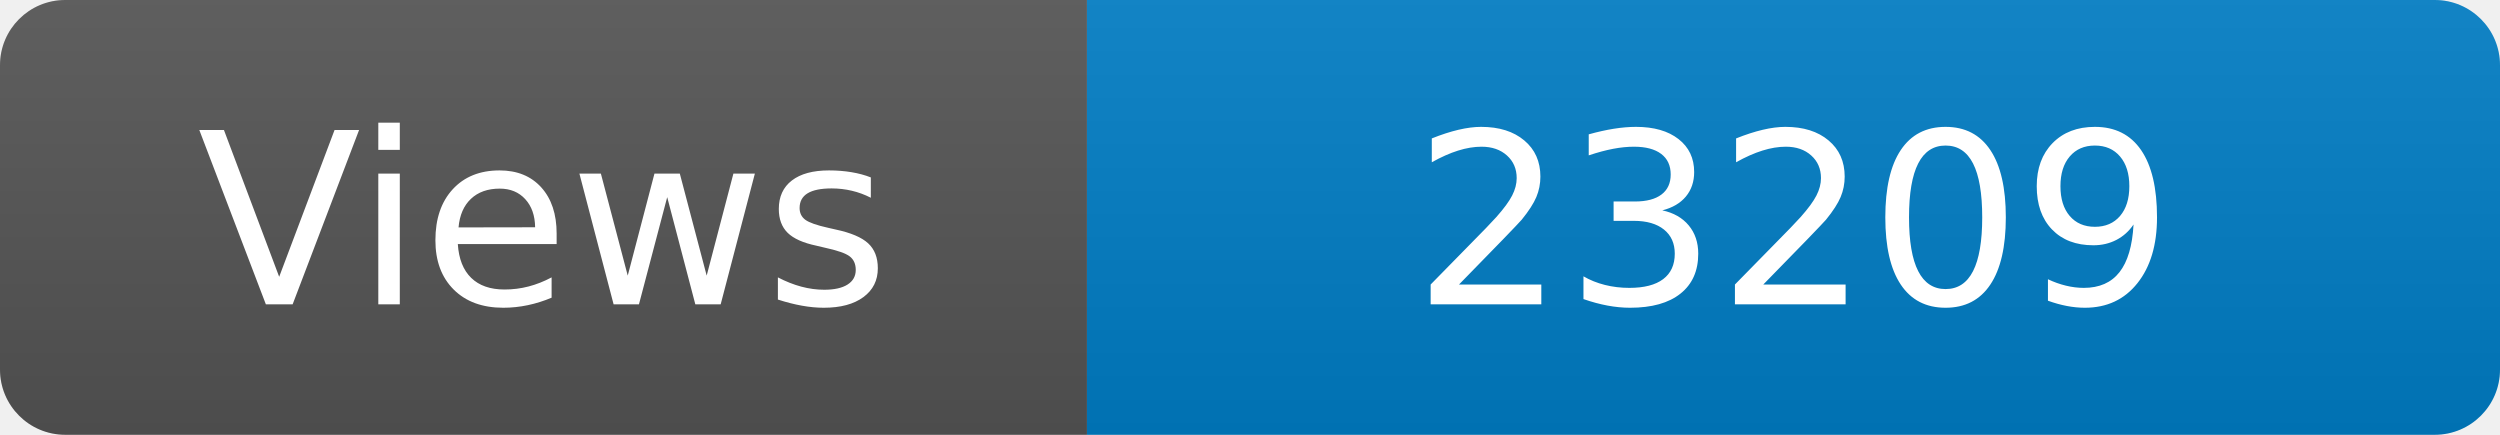
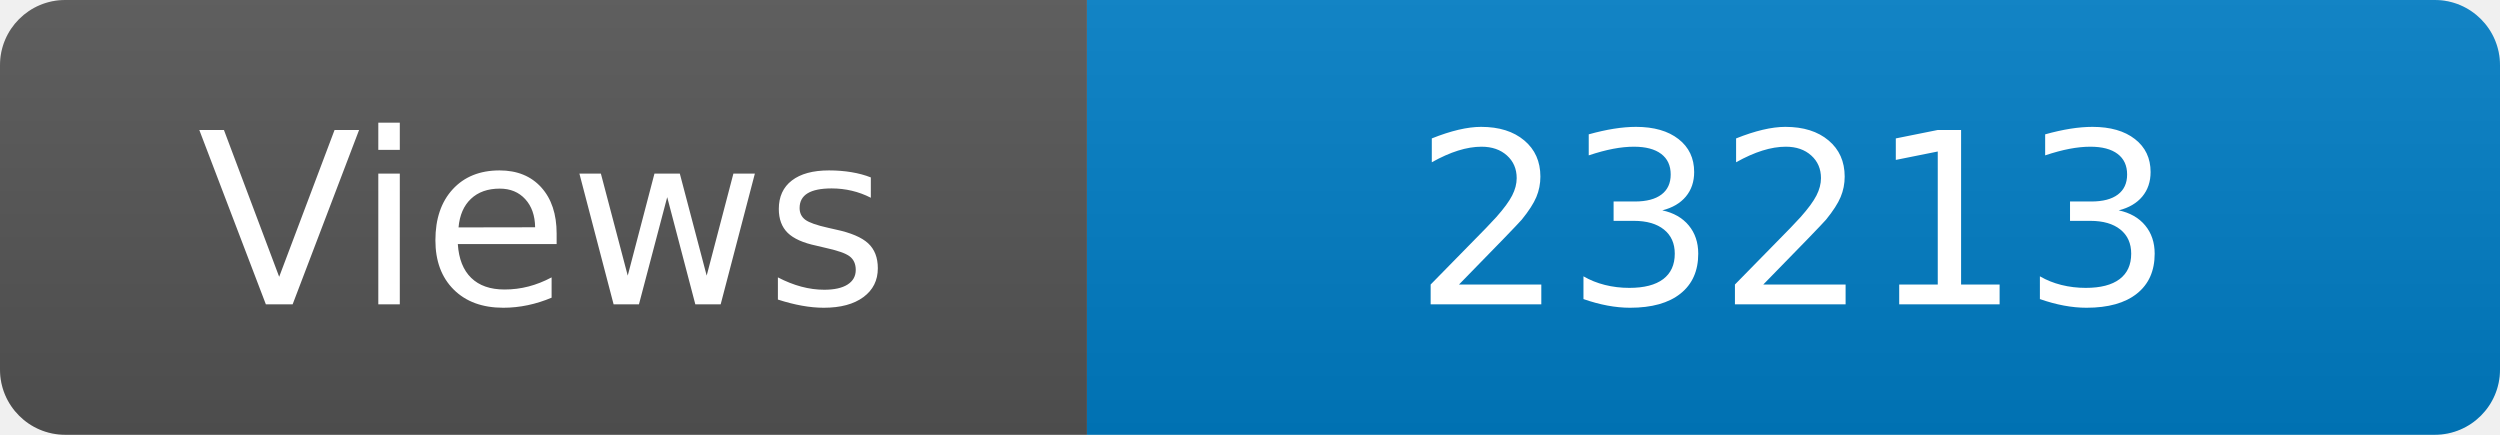
<svg xmlns="http://www.w3.org/2000/svg" width="115" height="20" role="img" aria-label="Maintained?: yes">
  <linearGradient id="s" x2="0" y2="100%">
    <stop offset="0" stop-color="#bbb" stop-opacity=".1" />
    <stop offset="1" stop-opacity=".1" />
  </linearGradient>
  <clipPath id="r">
    <rect width="115" height="20" rx="3" fill="#fff" />
  </clipPath>
  <g clip-path="url(#r)">
    <rect width="50" height="20" fill="#555" />
    <rect x="50" width="160" height="20" fill="#007ec6" />
    <rect width="115" height="20" fill="url(#s)" />
  </g>
  <g fill="#fff" text-anchor="middle" font-family="Verdana,Geneva,DejaVu Sans,sans-serif" font-size="110">
    <text x="250" y="140" transform="scale(.1)" fill="#fff">Views</text>
-     <text x="825" y="140" transform="scale(.1)" fill="#fff">23209</text>
+     <text x="825" y="140" transform="scale(.1)" fill="#fff">23213</text>
  </g>
</svg>
